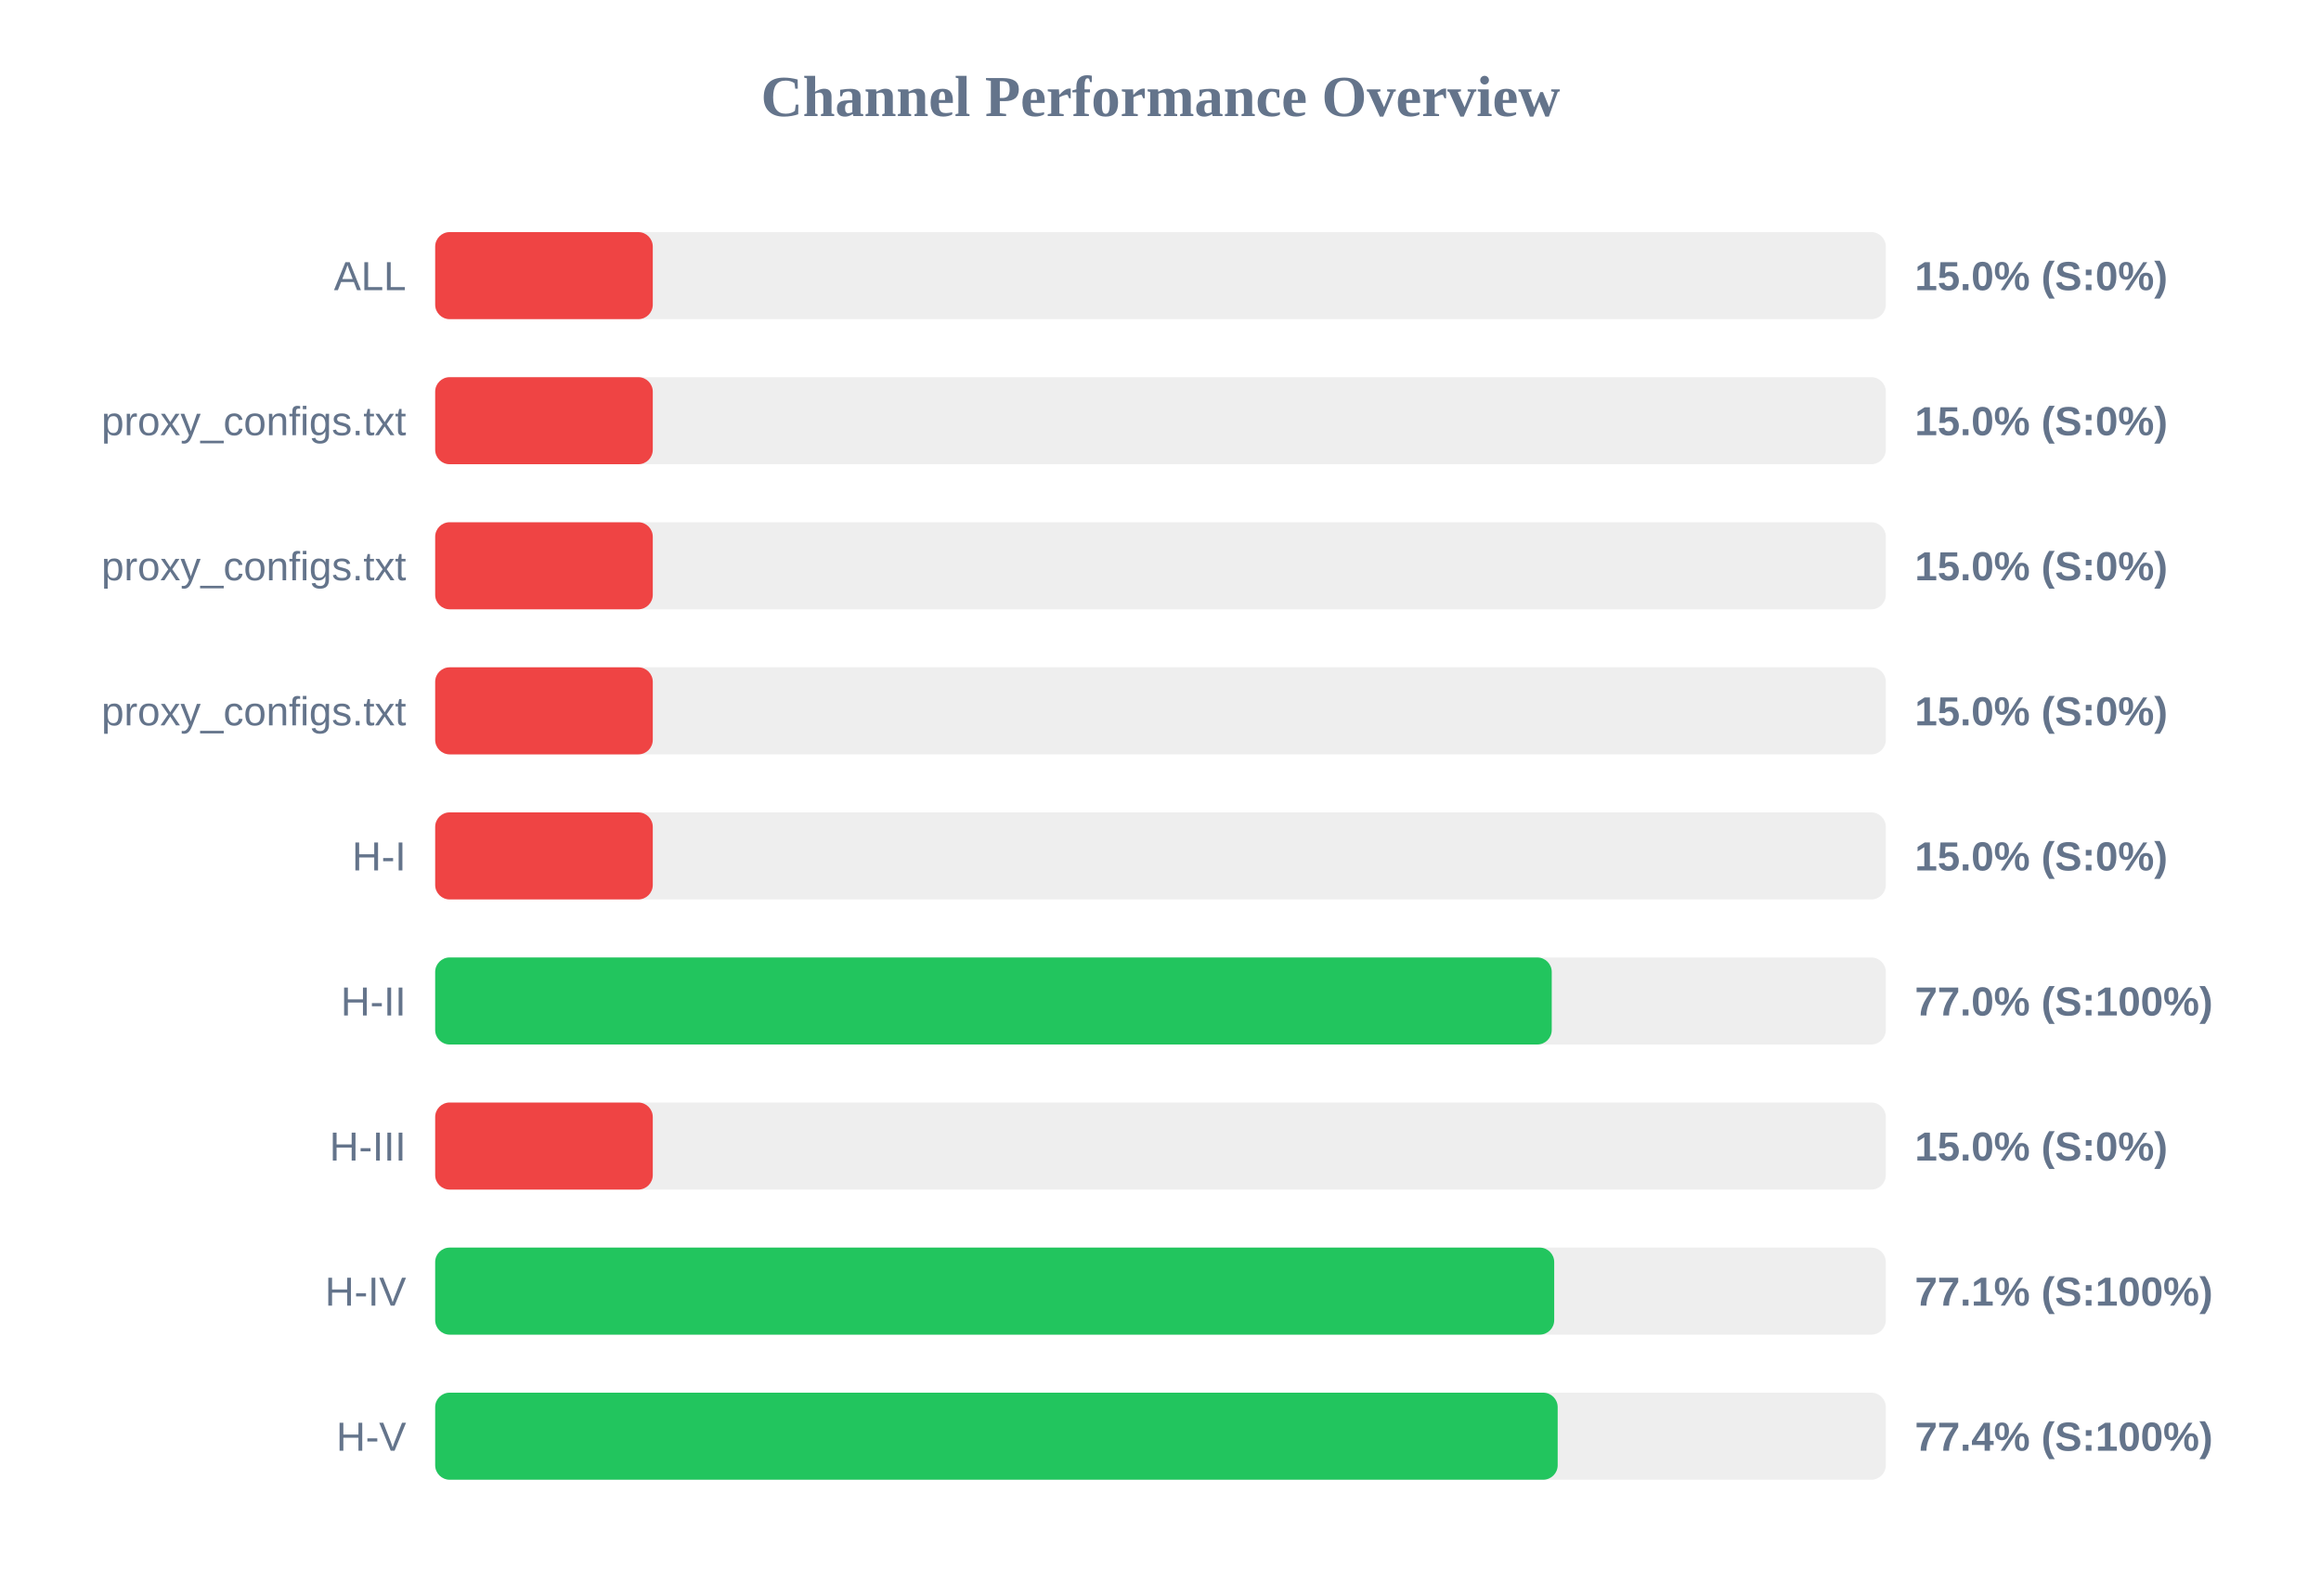
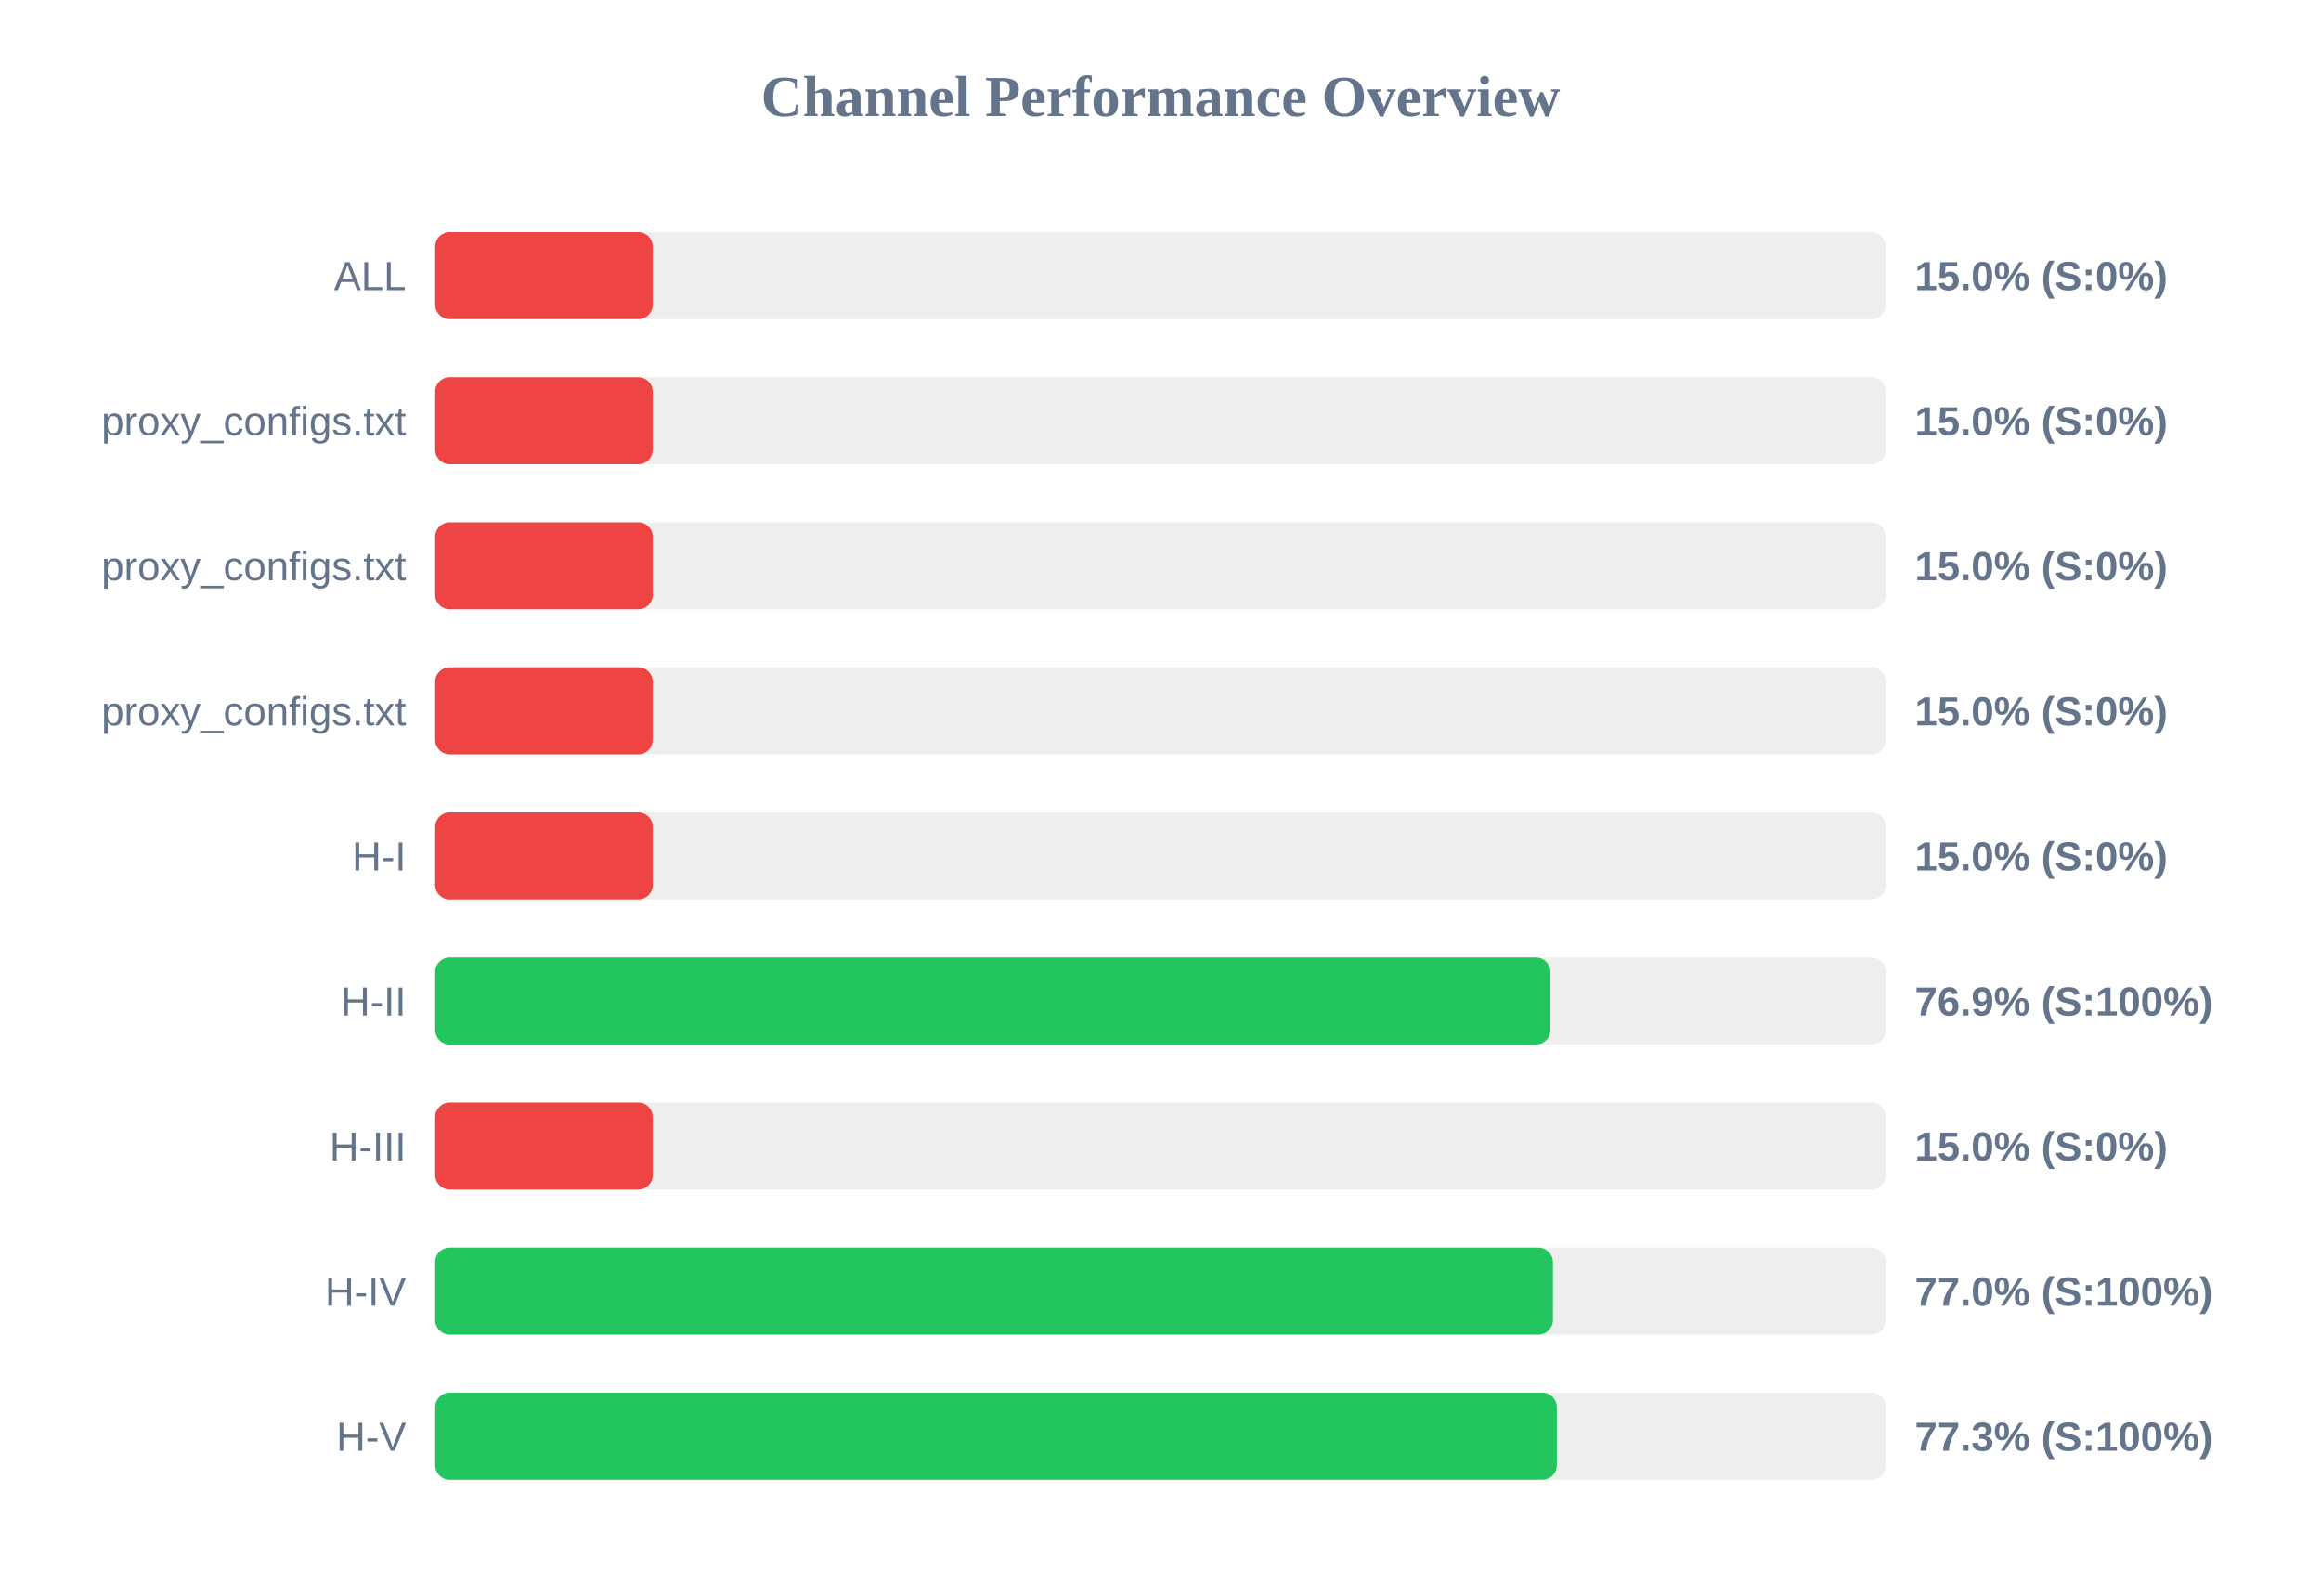
<svg xmlns="http://www.w3.org/2000/svg" width="800" height="550" version="1.1">
  <style>
        .row { font: 14px Arial; fill: #64748b; }
        .score { font: bold 14px Arial; fill: #64748b; }
    </style>
  <text x="400" y="40" text-anchor="middle" font-size="20px" font-weight="bold" fill="#64748b">Channel Performance Overview</text>
  <rect x="150" y="80" width="500" height="30" fill="#eee" rx="5" />
  <rect x="150" y="80" width="75.0" height="30" fill="#ef4444" rx="5" />
  <text x="140" y="100" text-anchor="end" class="row">ALL</text>
  <text x="660" y="100" text-anchor="start" class="score">15.0% (S:0%)</text>
  <rect x="150" y="130" width="500" height="30" fill="#eee" rx="5" />
  <rect x="150" y="130" width="75.0" height="30" fill="#ef4444" rx="5" />
  <text x="140" y="150" text-anchor="end" class="row">proxy_configs.txt</text>
  <text x="660" y="150" text-anchor="start" class="score">15.0% (S:0%)</text>
  <rect x="150" y="180" width="500" height="30" fill="#eee" rx="5" />
  <rect x="150" y="180" width="75.0" height="30" fill="#ef4444" rx="5" />
  <text x="140" y="200" text-anchor="end" class="row">proxy_configs.txt</text>
  <text x="660" y="200" text-anchor="start" class="score">15.0% (S:0%)</text>
  <rect x="150" y="230" width="500" height="30" fill="#eee" rx="5" />
  <rect x="150" y="230" width="75.0" height="30" fill="#ef4444" rx="5" />
  <text x="140" y="250" text-anchor="end" class="row">proxy_configs.txt</text>
  <text x="660" y="250" text-anchor="start" class="score">15.0% (S:0%)</text>
  <rect x="150" y="280" width="500" height="30" fill="#eee" rx="5" />
  <rect x="150" y="280" width="75.0" height="30" fill="#ef4444" rx="5" />
  <text x="140" y="300" text-anchor="end" class="row">H-I</text>
  <text x="660" y="300" text-anchor="start" class="score">15.0% (S:0%)</text>
  <rect x="150" y="330" width="500" height="30" fill="#eee" rx="5" />
-   <rect x="150" y="330" width="384.85" height="30" fill="#22c55e" rx="5" />
+   <rect x="150" y="330" width="384.4" height="30" fill="#22c55e" rx="5" />
  <text x="140" y="350" text-anchor="end" class="row">H-II</text>
-   <text x="660" y="350" text-anchor="start" class="score">77.0% (S:100%)</text>
+   <text x="660" y="350" text-anchor="start" class="score">76.9% (S:100%)</text>
  <rect x="150" y="380" width="500" height="30" fill="#eee" rx="5" />
  <rect x="150" y="380" width="75.0" height="30" fill="#ef4444" rx="5" />
  <text x="140" y="400" text-anchor="end" class="row">H-III</text>
  <text x="660" y="400" text-anchor="start" class="score">15.0% (S:0%)</text>
  <rect x="150" y="430" width="500" height="30" fill="#eee" rx="5" />
-   <rect x="150" y="430" width="385.7" height="30" fill="#22c55e" rx="5" />
+   <rect x="150" y="430" width="385.25" height="30" fill="#22c55e" rx="5" />
  <text x="140" y="450" text-anchor="end" class="row">H-IV</text>
-   <text x="660" y="450" text-anchor="start" class="score">77.1% (S:100%)</text>
+   <text x="660" y="450" text-anchor="start" class="score">77.0% (S:100%)</text>
  <rect x="150" y="480" width="500" height="30" fill="#eee" rx="5" />
-   <rect x="150" y="480" width="386.9" height="30" fill="#22c55e" rx="5" />
+   <rect x="150" y="480" width="386.6" height="30" fill="#22c55e" rx="5" />
  <text x="140" y="500" text-anchor="end" class="row">H-V</text>
-   <text x="660" y="500" text-anchor="start" class="score">77.4% (S:100%)</text>
+   <text x="660" y="500" text-anchor="start" class="score">77.3% (S:100%)</text>
</svg>
